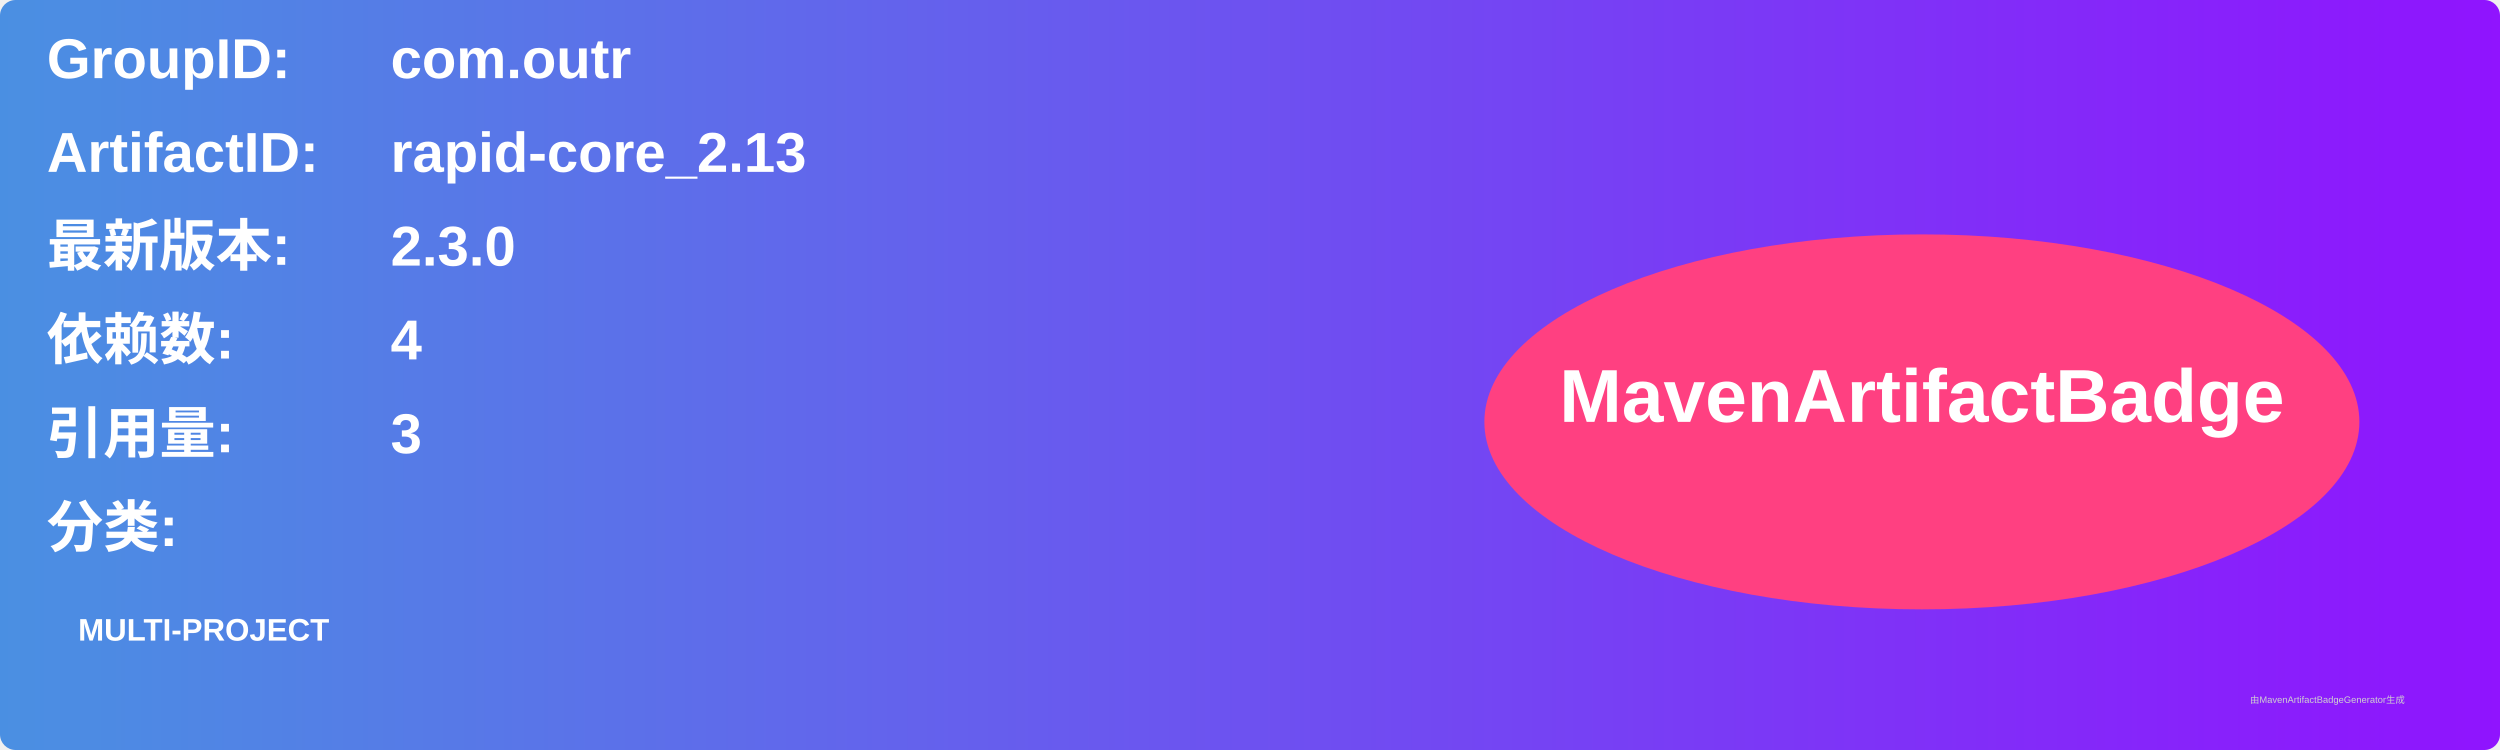
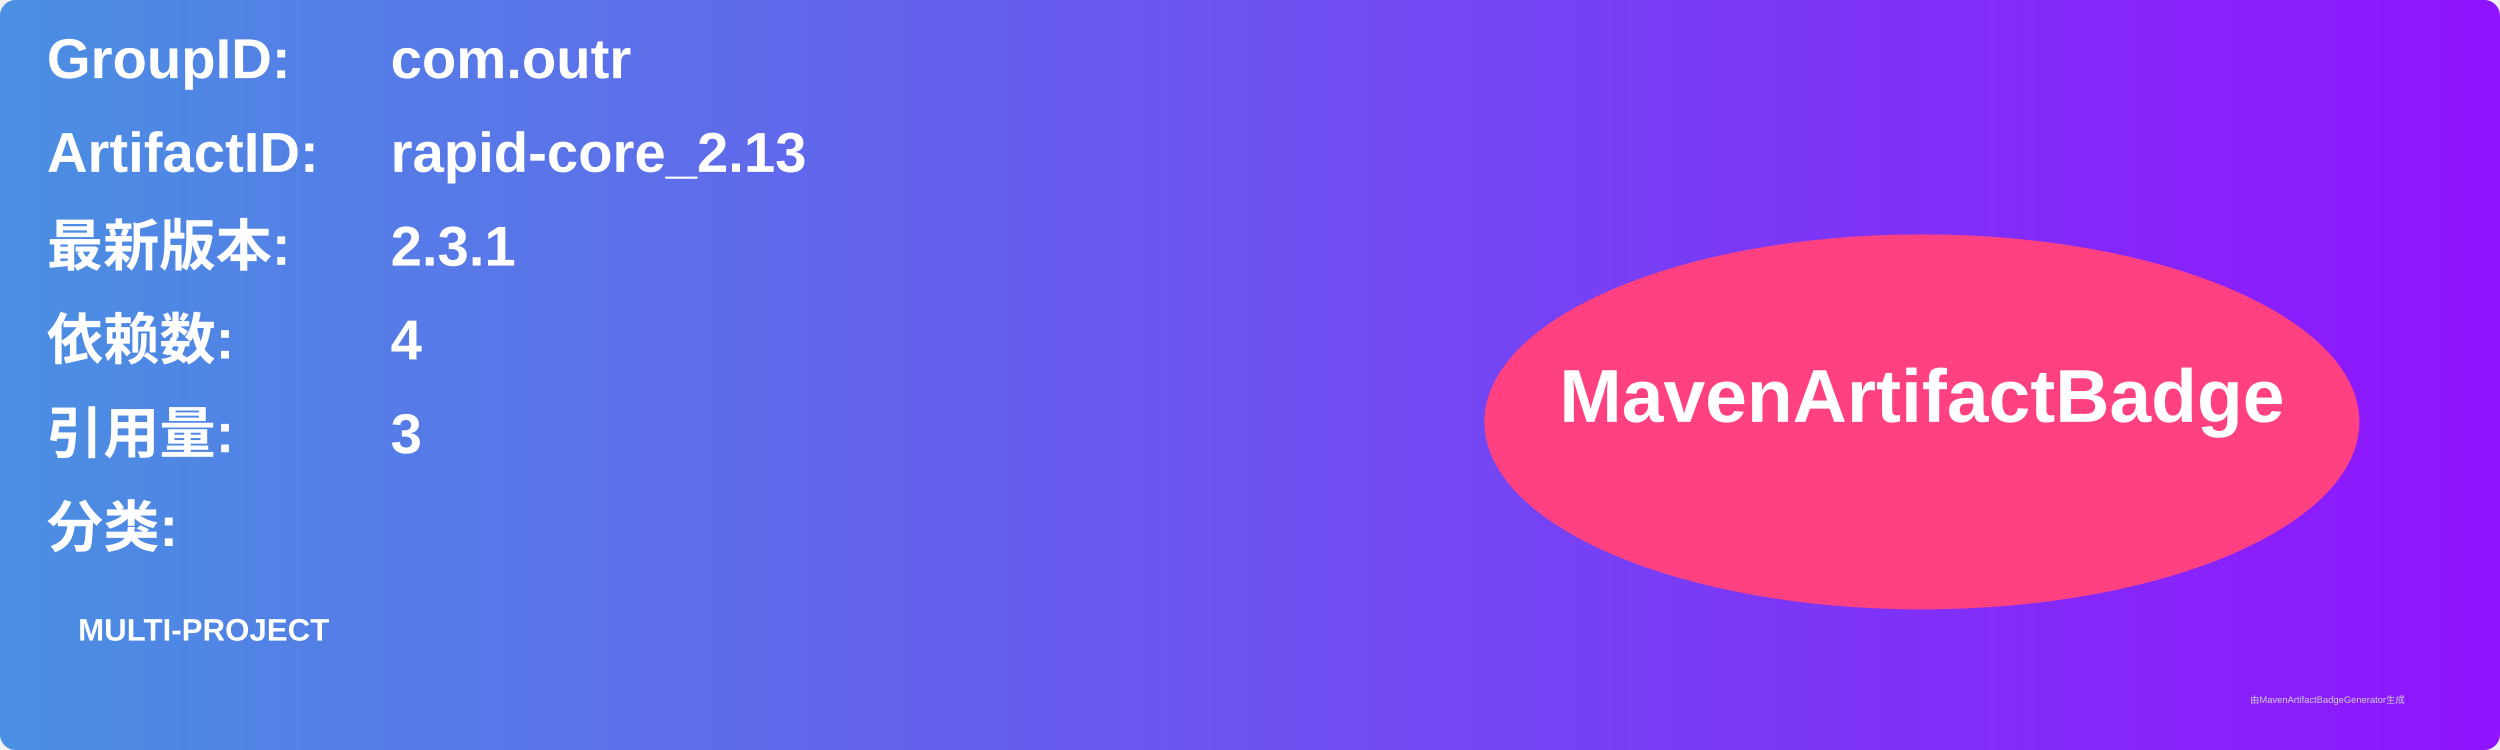
<svg xmlns="http://www.w3.org/2000/svg" width="800" height="240" viewBox="0 0 800 240">
  <linearGradient id="grad" x1="0%" y1="0%" x2="100%" y2="0%">
    <stop offset="0%" stop-color="#4a90e2" />
    <stop offset="100%" stop-color="#9013fe" />
  </linearGradient>
  <rect width="100%" height="100%" rx="5" ry="5" fill="url(#grad)" />
  <g transform="translate(15, 15)">
    <text x="0" y="10" font-family="Arial" font-size="18" fill="white" font-weight="bold" width="260">GroupID:</text>
    <text x="110" y="10" font-family="Arial" font-size="18" fill="white" font-weight="bold" width="460">com.outr</text>
    <text x="0" y="40" font-family="Arial" font-size="18" fill="white" font-weight="bold" width="260">ArtifactID:</text>
    <text x="110" y="40" font-family="Arial" font-size="18" fill="white" font-weight="bold" width="460">rapid-core_2.13</text>
    <text x="0" y="70" font-family="Arial" font-size="18" fill="white" font-weight="bold">最新版本:</text>
    <text x="110" y="70" font-family="Arial" font-size="18" fill="white" font-weight="bold">
-       <tspan font-weight="bold">2.3.0</tspan>
+       <tspan font-weight="bold">2.3.1</tspan>
    </text>
    <text x="0" y="100" font-family="Arial" font-size="18" fill="white" font-weight="bold">依赖数: </text>
    <text x="110" y="100" font-family="Arial" font-size="18" fill="white">
      <tspan font-weight="bold">4</tspan>
    </text>
    <text x="0" y="130" font-family="Arial" font-size="18" fill="white" font-weight="bold">引用量: </text>
    <text x="110" y="130" font-family="Arial" font-size="18" fill="white">
      <tspan font-weight="bold">3</tspan>
    </text>
    <text x="0" y="160" font-family="Arial" font-size="18" fill="white" font-weight="bold">分类:</text>
    <text x="10" y="190" font-family="Arial" font-size="10" fill="white">
      <tspan font-weight="bold">MULTI-PROJECT</tspan>
    </text>
    <ellipse cx="600" cy="120" rx="140" ry="60" fill="#ff4081" />
    <text x="600" y="120" text-anchor="middle" font-family="Arial" font-size="24" fill="white" font-weight="bold">MavenArtifactBadge</text>
  </g>
  <text x="720" y="225" font-family="Arial" font-size="3" fill="#d0d0d0">由MavenArtifactBadgeGenerator生成</text>
</svg>
